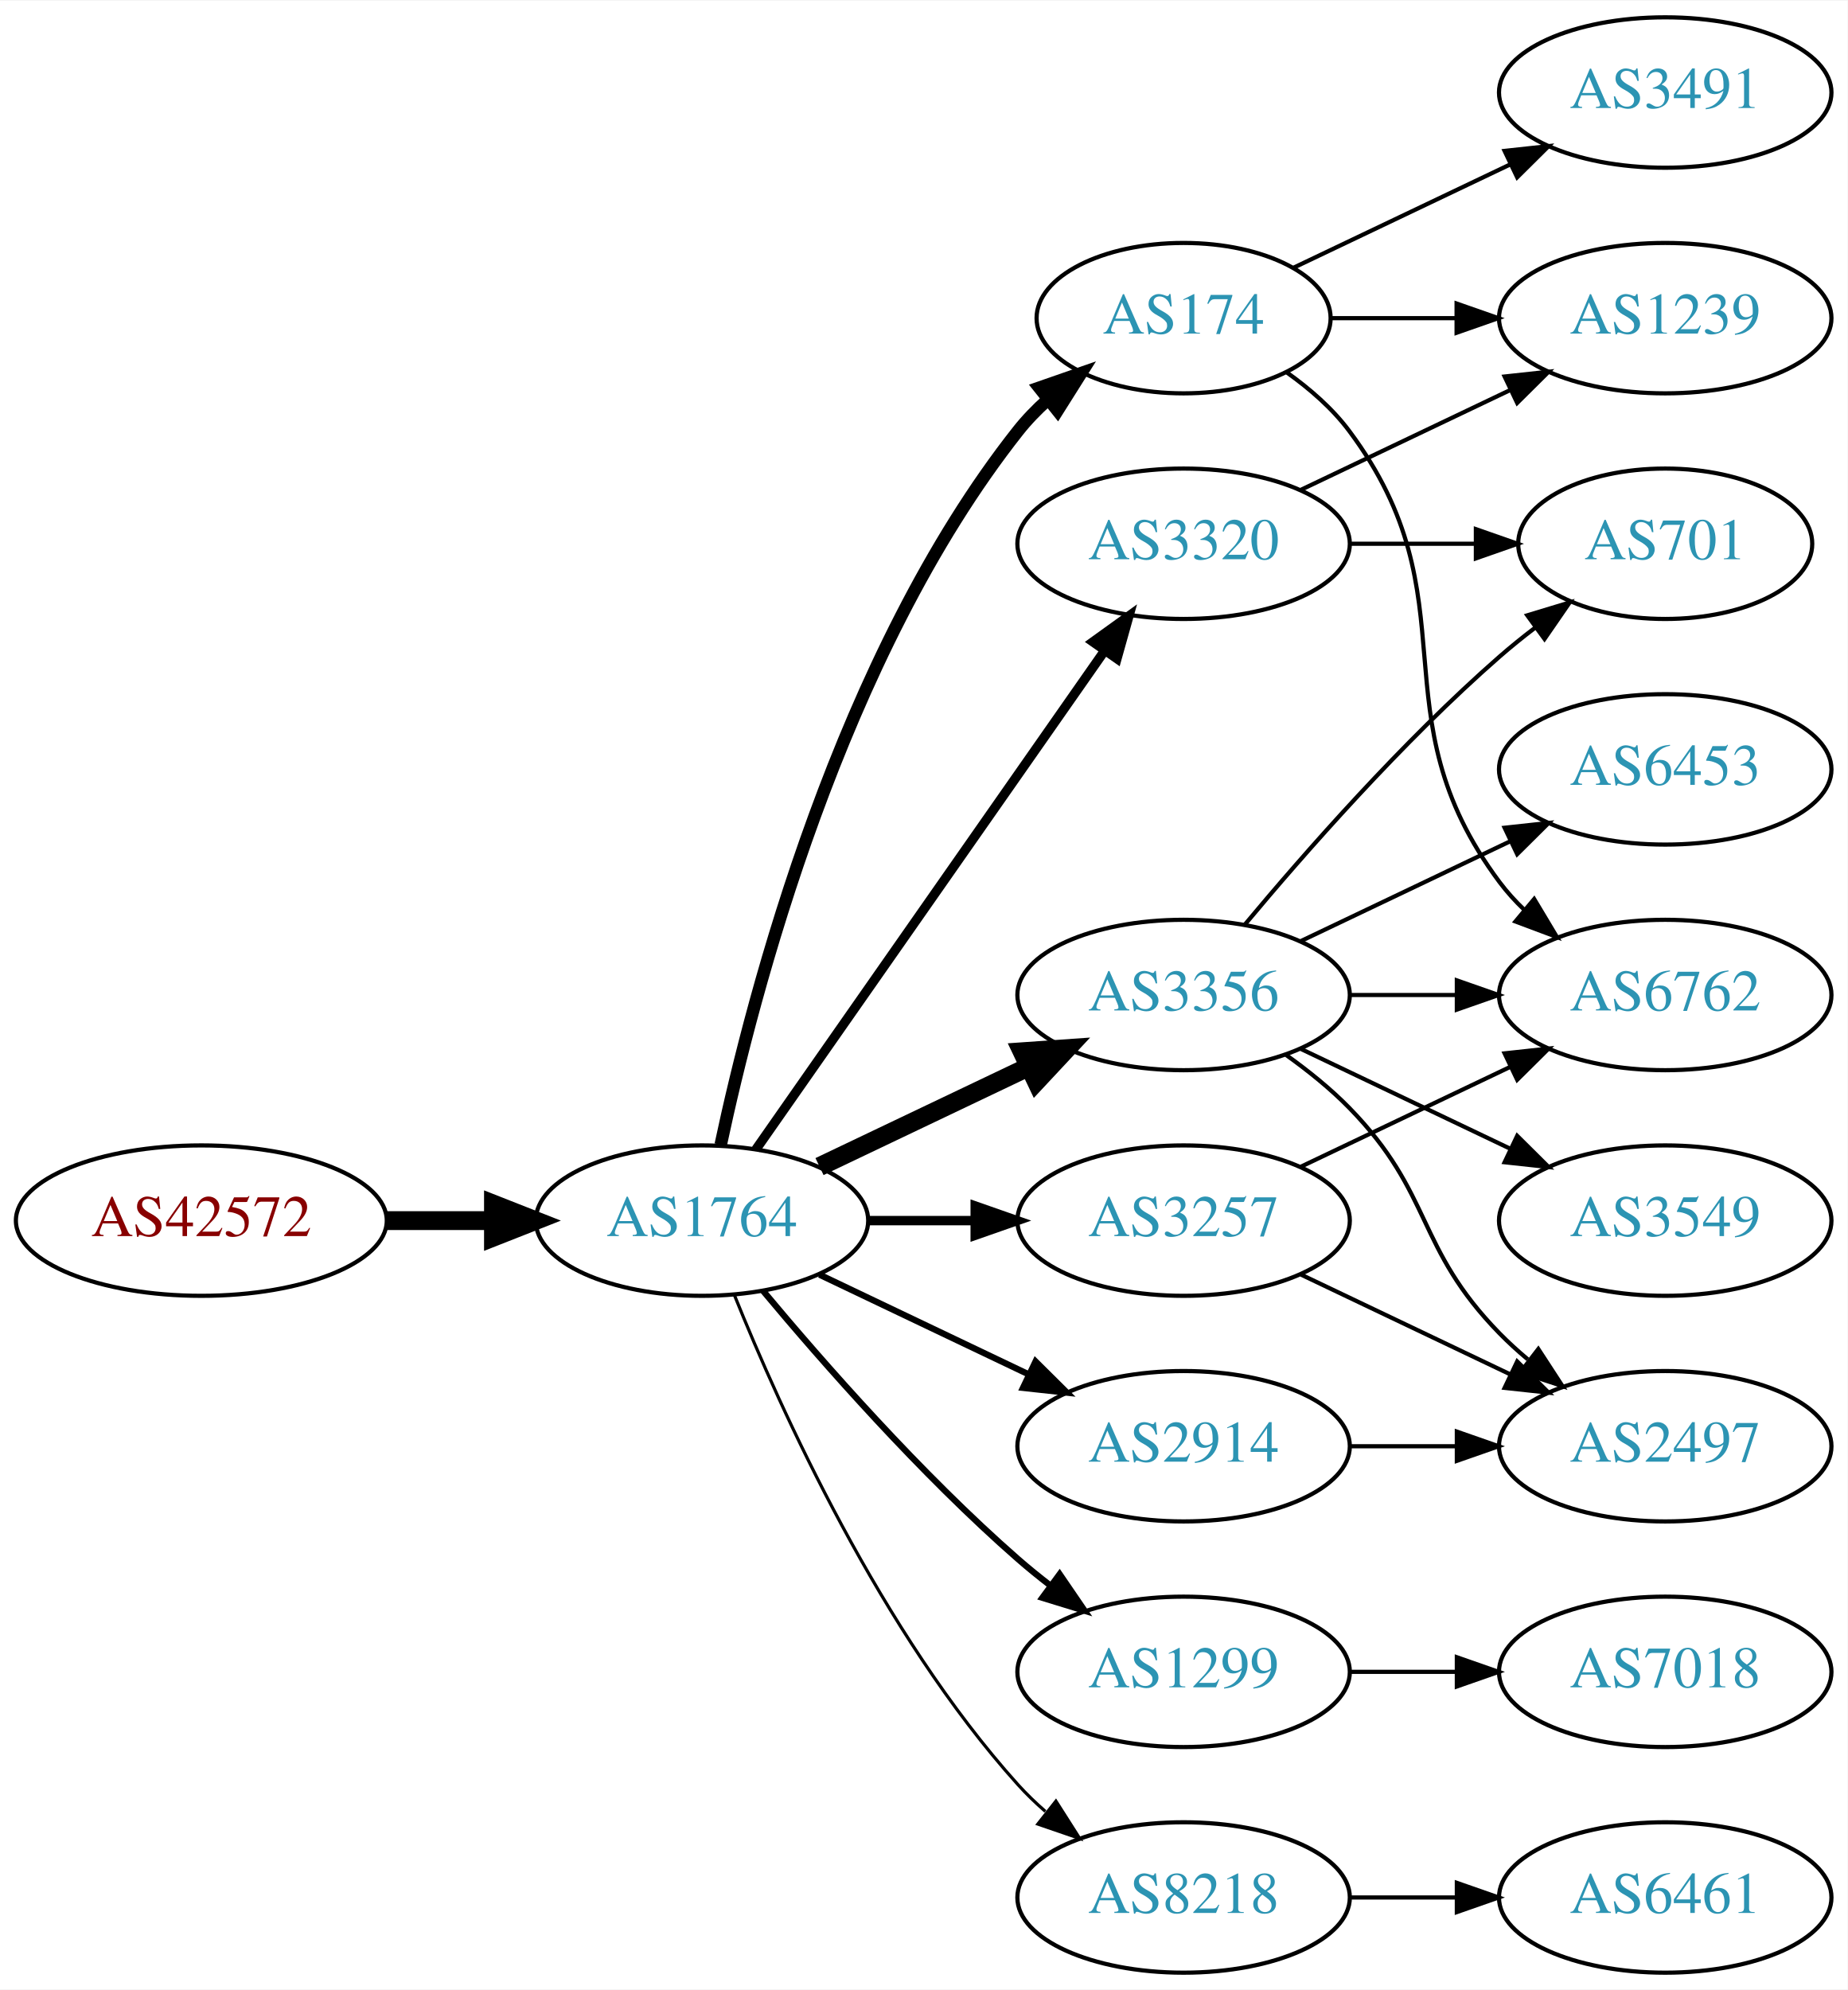
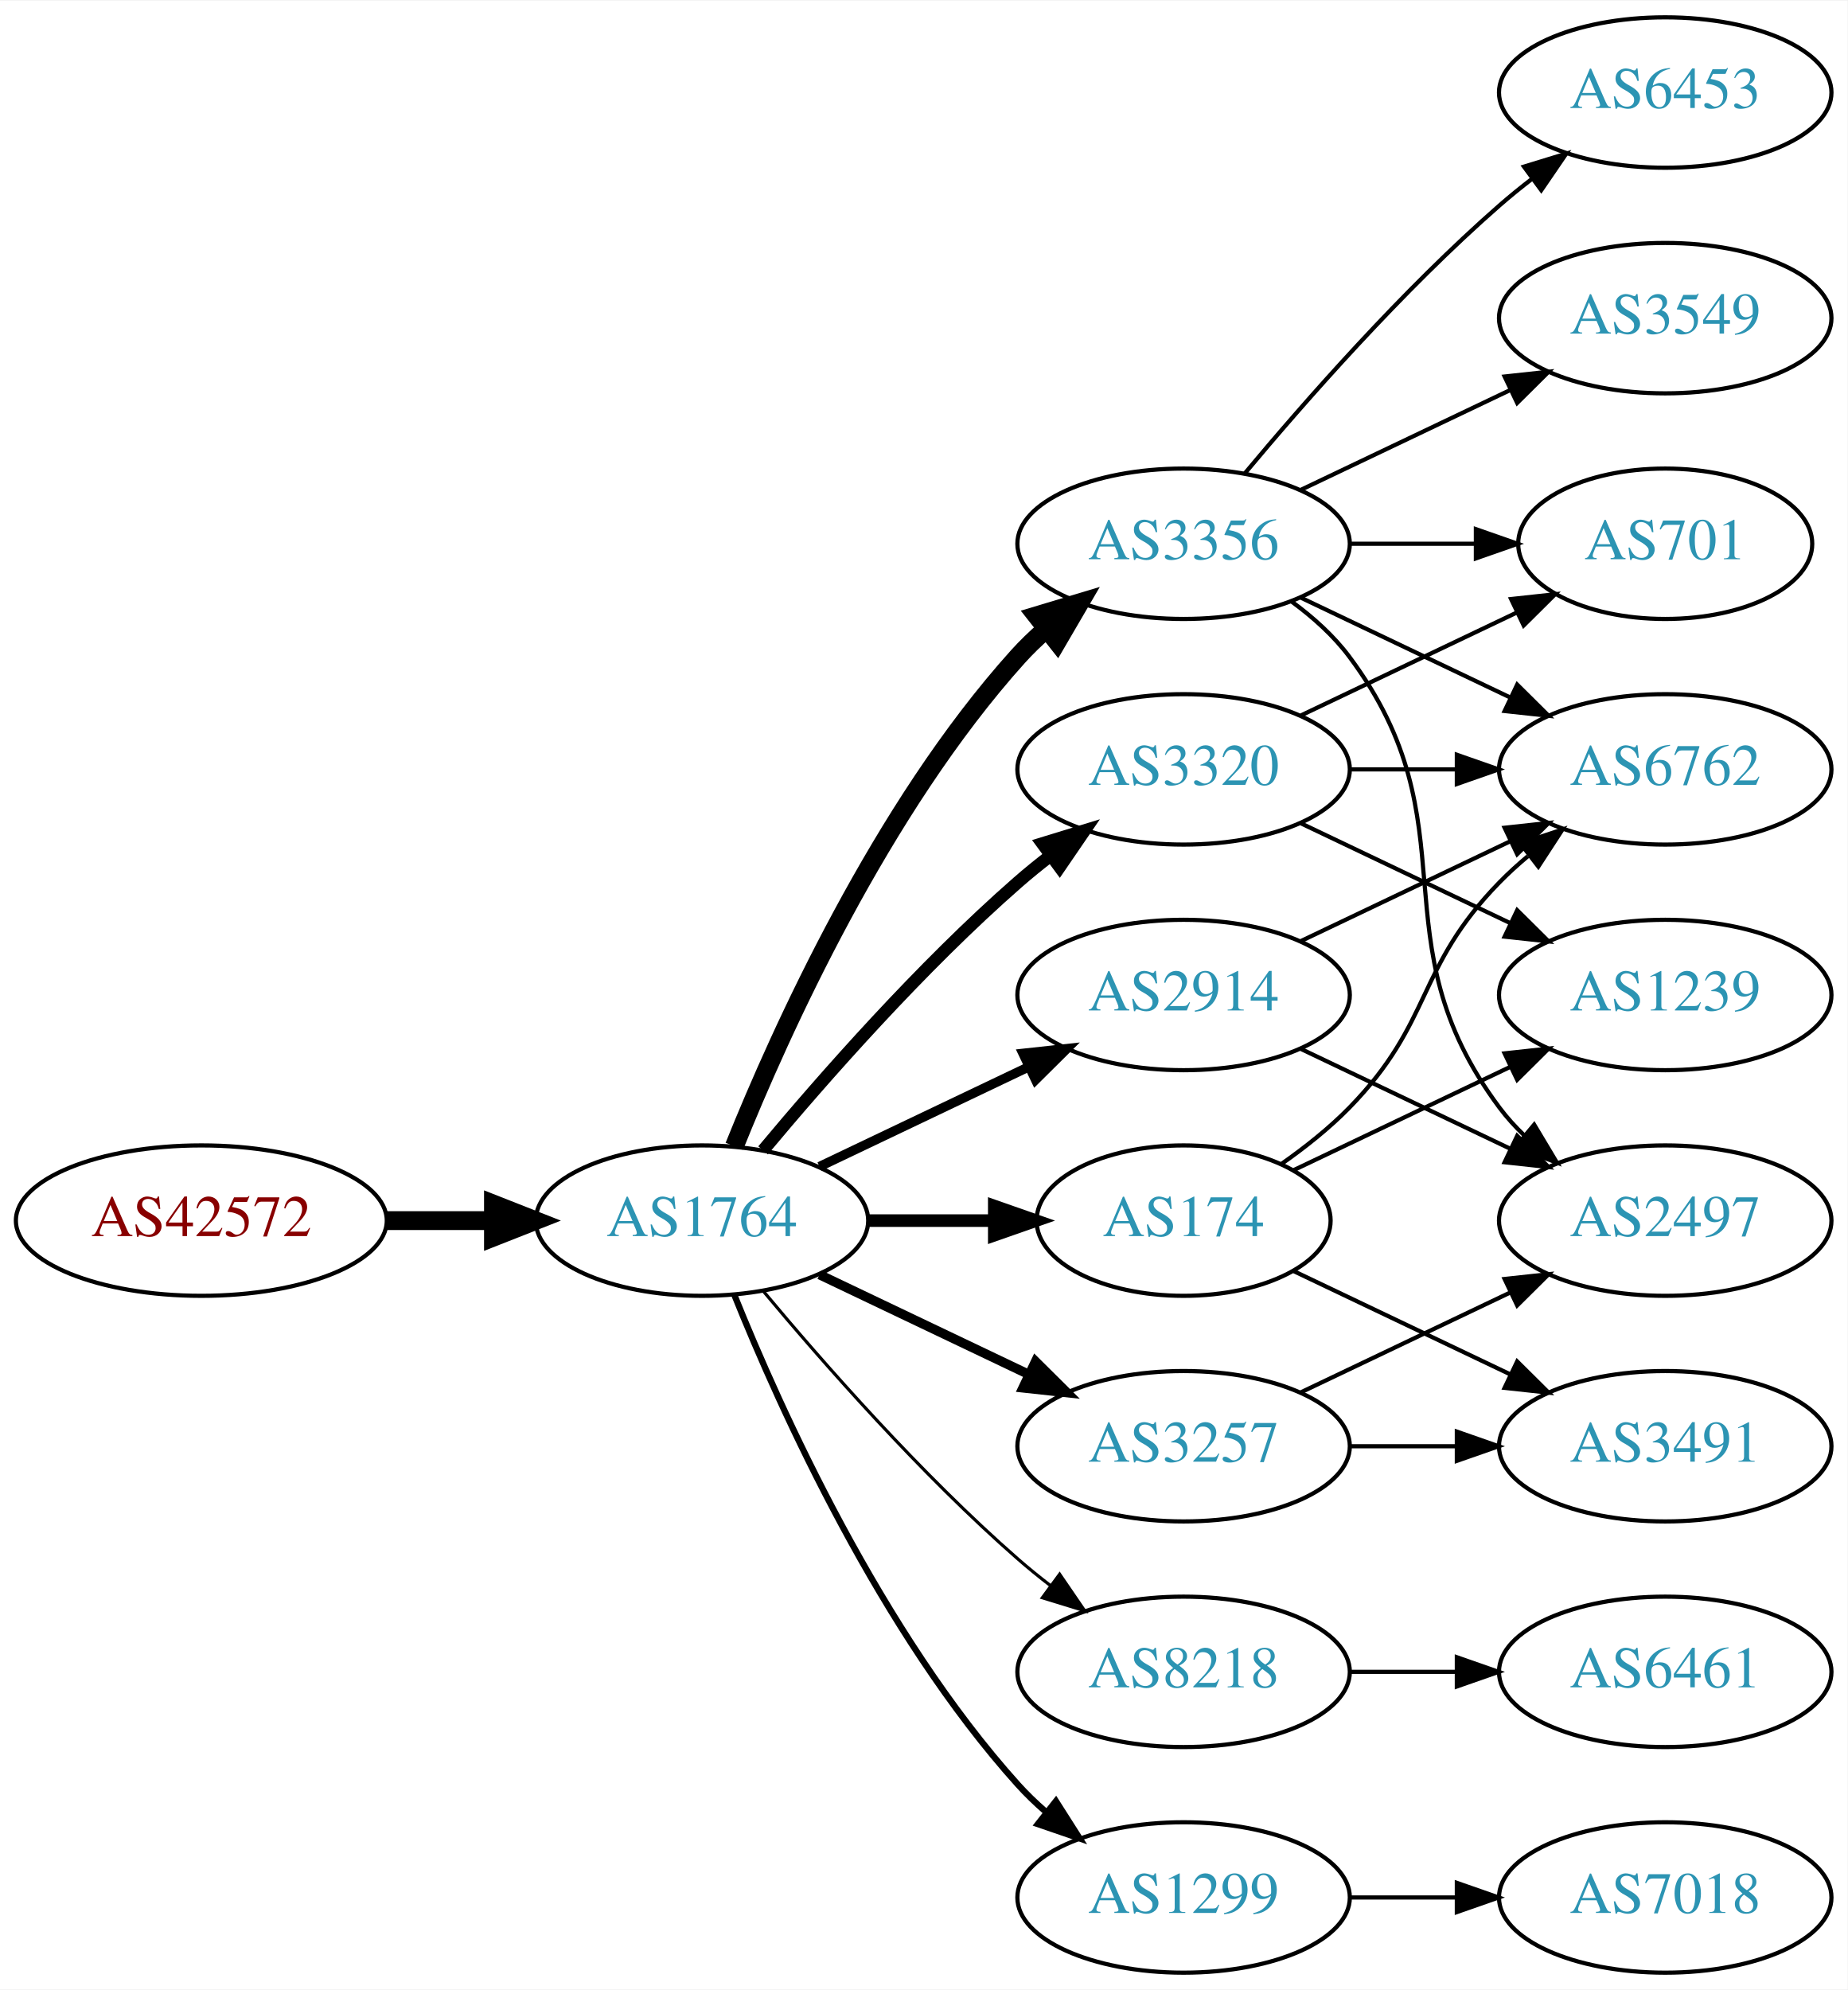
<svg xmlns="http://www.w3.org/2000/svg" xmlns:xlink="http://www.w3.org/1999/xlink" width="442pt" height="476pt" viewBox="0.00 0.00 442.27 476.00">
  <g id="graph0" class="graph" transform="scale(1 1) rotate(0) translate(4 472)">
    <polygon fill="white" stroke="none" points="-4,4 -4,-472 438.271,-472 438.271,4 -4,4" />
    <g id="node1" class="node">
      <g id="a_node1">
        <a xlink:href="/asn/42572" xlink:title="AS42572 ~ abaton EDV-Dienstleistungs GmbH [AT]">
          <ellipse fill="#ffffff" stroke="black" cx="44.196" cy="-180" rx="44.393" ry="18" />
          <text text-anchor="middle" x="44.196" y="-176.3" font-family="Times,serif" font-size="14.00" fill="#880000">AS42572</text>
        </a>
      </g>
    </g>
    <g id="node2" class="node">
      <g id="a_node2">
        <a xlink:href="/asn/1764" xlink:title="AS1764 ~ NEXTLAYER-AS [AT]">
          <ellipse fill="#ffffff" stroke="black" cx="164.039" cy="-180" rx="39.794" ry="18" />
          <text text-anchor="middle" x="164.039" y="-176.3" font-family="Times,serif" font-size="14.00" fill="#2c94b3">AS1764</text>
        </a>
      </g>
    </g>
    <g id="edge1" class="edge">
      <path fill="none" stroke="black" stroke-width="4.5" d="M88.407,-180C96.72,-180 105.482,-180 113.965,-180" />
      <polygon fill="black" stroke="black" stroke-width="4.5" points="114.123,-183.938 124.123,-180 114.123,-176.063 114.123,-183.938" />
    </g>
    <g id="node3" class="node">
      <g id="a_node3">
-         <a xlink:href="/asn/3257" xlink:title="AS3257 ~ GTT [DE]">
-           <ellipse fill="#ffffff" stroke="black" cx="279.332" cy="-180" rx="39.794" ry="18" />
-           <text text-anchor="middle" x="279.332" y="-176.3" font-family="Times,serif" font-size="14.00" fill="#2c94b3">AS3257</text>
+         <a xlink:href="/asn/3356" xlink:title="AS3356 ~ Level 3 Parent, LLC [US]">
+           <ellipse fill="#ffffff" stroke="black" cx="279.332" cy="-342" rx="39.794" ry="18" />
+           <text text-anchor="middle" x="279.332" y="-338.3" font-family="Times,serif" font-size="14.00" fill="#2c94b3">AS3356</text>
        </a>
      </g>
    </g>
    <g id="edge2" class="edge">
-       <path fill="none" stroke="black" stroke-width="2.25" d="M203.711,-180C211.914,-180 220.678,-180 229.21,-180" />
-       <polygon fill="black" stroke="black" stroke-width="2.25" points="229.449,-183.5 239.449,-180 229.449,-176.5 229.449,-183.5" />
+       <path fill="none" stroke="black" stroke-width="4.5" d="M171.786,-197.787C182.837,-225.243 206.891,-278.578 239.685,-315 241.688,-317.224 243.906,-319.363 246.239,-321.397" />
+       <polygon fill="black" stroke="black" stroke-width="4.5" points="244.166,-324.777 254.458,-327.873 249.04,-318.591 244.166,-324.777" />
    </g>
    <g id="node4" class="node">
      <g id="a_node4">
        <a xlink:href="/asn/2914" xlink:title="AS2914 ~ NTT America, Inc. [US]">
-           <ellipse fill="#ffffff" stroke="black" cx="279.332" cy="-126" rx="39.794" ry="18" />
-           <text text-anchor="middle" x="279.332" y="-122.3" font-family="Times,serif" font-size="14.00" fill="#2c94b3">AS2914</text>
+           <ellipse fill="#ffffff" stroke="black" cx="279.332" cy="-234" rx="39.794" ry="18" />
+           <text text-anchor="middle" x="279.332" y="-230.3" font-family="Times,serif" font-size="14.00" fill="#2c94b3">AS2914</text>
        </a>
      </g>
    </g>
    <g id="edge3" class="edge">
-       <path fill="none" stroke="black" stroke-width="1.5" d="M192.175,-167.066C207.169,-159.919 225.99,-150.948 242.213,-143.215" />
-       <polygon fill="black" stroke="black" stroke-width="1.5" points="243.895,-146.291 251.417,-138.829 240.884,-139.972 243.895,-146.291" />
+       <path fill="none" stroke="black" stroke-width="2.25" d="M192.175,-192.934C207.169,-200.081 225.99,-209.052 242.213,-216.785" />
+       <polygon fill="black" stroke="black" stroke-width="2.25" points="240.884,-220.028 251.417,-221.171 243.895,-213.709 240.884,-220.028" />
    </g>
    <g id="node5" class="node">
      <g id="a_node5">
-         <a xlink:href="/asn/1299" xlink:title="AS1299 ~ Telia Carrier [EU]">
-           <ellipse fill="#ffffff" stroke="black" cx="279.332" cy="-72" rx="39.794" ry="18" />
-           <text text-anchor="middle" x="279.332" y="-68.3" font-family="Times,serif" font-size="14.00" fill="#2c94b3">AS1299</text>
+         <a xlink:href="/asn/174" xlink:title="AS174 ~ Cogent Communications [US]">
+           <ellipse fill="#ffffff" stroke="black" cx="279.332" cy="-180" rx="35.194" ry="18" />
+           <text text-anchor="middle" x="279.332" y="-176.3" font-family="Times,serif" font-size="14.00" fill="#2c94b3">AS174</text>
        </a>
      </g>
    </g>
    <g id="edge4" class="edge">
-       <path fill="none" stroke="black" stroke-width="1.5" d="M178.669,-163.183C192.951,-146.071 216.498,-119.255 239.685,-99 242.151,-96.846 244.789,-94.706 247.487,-92.628" />
-       <polygon fill="black" stroke="black" stroke-width="1.5" points="249.66,-95.375 255.641,-86.63 245.512,-89.736 249.66,-95.375" />
+       <path fill="none" stroke="black" stroke-width="3" d="M203.711,-180C213.416,-180 223.907,-180 233.87,-180" />
+       <polygon fill="black" stroke="black" stroke-width="3" points="234.006,-183.5 244.006,-180 234.006,-176.5 234.006,-183.5" />
    </g>
    <g id="node6" class="node">
      <g id="a_node6">
-         <a xlink:href="/asn/174" xlink:title="AS174 ~ Cogent Communications [US]">
-           <ellipse fill="#ffffff" stroke="black" cx="279.332" cy="-396" rx="35.194" ry="18" />
-           <text text-anchor="middle" x="279.332" y="-392.3" font-family="Times,serif" font-size="14.00" fill="#2c94b3">AS174</text>
+         <a xlink:href="/asn/3320" xlink:title="AS3320 ~ DTAG [DE]">
+           <ellipse fill="#ffffff" stroke="black" cx="279.332" cy="-288" rx="39.794" ry="18" />
+           <text text-anchor="middle" x="279.332" y="-284.3" font-family="Times,serif" font-size="14.00" fill="#2c94b3">AS3320</text>
        </a>
      </g>
    </g>
    <g id="edge5" class="edge">
-       <path fill="none" stroke="black" stroke-width="3" d="M168.529,-198.16C176.16,-234.03 197.152,-315.155 239.685,-369 241.765,-371.633 244.17,-374.116 246.743,-376.428" />
-       <polygon fill="black" stroke="black" stroke-width="3" points="244.799,-379.354 254.806,-382.835 249.154,-373.873 244.799,-379.354" />
+       <path fill="none" stroke="black" stroke-width="3" d="M178.669,-196.817C192.951,-213.929 216.498,-240.745 239.685,-261 242.151,-263.154 244.789,-265.294 247.487,-267.372" />
+       <polygon fill="black" stroke="black" stroke-width="3" points="245.512,-270.264 255.641,-273.37 249.66,-264.625 245.512,-270.264" />
    </g>
    <g id="node7" class="node">
      <g id="a_node7">
-         <a xlink:href="/asn/8218" xlink:title="AS8218 ~ legacy Neotelecoms [FR]">
-           <ellipse fill="#ffffff" stroke="black" cx="279.332" cy="-18" rx="39.794" ry="18" />
-           <text text-anchor="middle" x="279.332" y="-14.3" font-family="Times,serif" font-size="14.00" fill="#2c94b3">AS8218</text>
+         <a xlink:href="/asn/3257" xlink:title="AS3257 ~ GTT [DE]">
+           <ellipse fill="#ffffff" stroke="black" cx="279.332" cy="-126" rx="39.794" ry="18" />
+           <text text-anchor="middle" x="279.332" y="-122.3" font-family="Times,serif" font-size="14.00" fill="#2c94b3">AS3257</text>
        </a>
      </g>
    </g>
    <g id="edge6" class="edge">
-       <path fill="none" stroke="black" stroke-width="0.75" d="M171.786,-162.213C182.837,-134.757 206.891,-81.422 239.685,-45 241.688,-42.776 243.906,-40.637 246.239,-38.603" />
-       <polygon fill="black" stroke="black" stroke-width="0.75" points="248.769,-41.065 254.458,-32.127 244.437,-35.567 248.769,-41.065" />
+       <path fill="none" stroke="black" stroke-width="2.25" d="M192.175,-167.066C207.169,-159.919 225.99,-150.948 242.213,-143.215" />
+       <polygon fill="black" stroke="black" stroke-width="2.25" points="243.895,-146.291 251.417,-138.829 240.884,-139.972 243.895,-146.291" />
    </g>
    <g id="node8" class="node">
      <g id="a_node8">
-         <a xlink:href="/asn/3356" xlink:title="AS3356 ~ Level 3 Parent, LLC [US]">
-           <ellipse fill="#ffffff" stroke="black" cx="279.332" cy="-234" rx="39.794" ry="18" />
-           <text text-anchor="middle" x="279.332" y="-230.3" font-family="Times,serif" font-size="14.00" fill="#2c94b3">AS3356</text>
+         <a xlink:href="/asn/8218" xlink:title="AS8218 ~ legacy Neotelecoms [FR]">
+           <ellipse fill="#ffffff" stroke="black" cx="279.332" cy="-72" rx="39.794" ry="18" />
+           <text text-anchor="middle" x="279.332" y="-68.3" font-family="Times,serif" font-size="14.00" fill="#2c94b3">AS8218</text>
        </a>
      </g>
    </g>
    <g id="edge7" class="edge">
-       <path fill="none" stroke="black" stroke-width="4.5" d="M192.175,-192.934C207.169,-200.081 225.99,-209.052 242.213,-216.785" />
-       <polygon fill="black" stroke="black" stroke-width="4.5" points="240.695,-220.423 251.417,-221.171 244.084,-213.314 240.695,-220.423" />
+       <path fill="none" stroke="black" stroke-width="0.75" d="M178.669,-163.183C192.951,-146.071 216.498,-119.255 239.685,-99 242.151,-96.846 244.789,-94.706 247.487,-92.628" />
+       <polygon fill="black" stroke="black" stroke-width="0.75" points="249.66,-95.375 255.641,-86.63 245.512,-89.736 249.66,-95.375" />
    </g>
    <g id="node9" class="node">
      <g id="a_node9">
-         <a xlink:href="/asn/3320" xlink:title="AS3320 ~ DTAG [DE]">
-           <ellipse fill="#ffffff" stroke="black" cx="279.332" cy="-342" rx="39.794" ry="18" />
-           <text text-anchor="middle" x="279.332" y="-338.3" font-family="Times,serif" font-size="14.00" fill="#2c94b3">AS3320</text>
+         <a xlink:href="/asn/1299" xlink:title="AS1299 ~ Telia Carrier [EU]">
+           <ellipse fill="#ffffff" stroke="black" cx="279.332" cy="-18" rx="39.794" ry="18" />
+           <text text-anchor="middle" x="279.332" y="-14.3" font-family="Times,serif" font-size="14.00" fill="#2c94b3">AS1299</text>
        </a>
      </g>
    </g>
    <g id="edge8" class="edge">
-       <path fill="none" stroke="black" stroke-width="2.25" d="M176.949,-197.031C196.871,-225.517 237.06,-282.985 260.41,-316.374" />
-       <polygon fill="black" stroke="black" stroke-width="2.25" points="257.641,-318.521 266.24,-324.71 263.377,-314.509 257.641,-318.521" />
+       <path fill="none" stroke="black" stroke-width="1.5" d="M171.786,-162.213C182.837,-134.757 206.891,-81.422 239.685,-45 241.688,-42.776 243.906,-40.637 246.239,-38.603" />
+       <polygon fill="black" stroke="black" stroke-width="1.5" points="248.769,-41.065 254.458,-32.127 244.437,-35.567 248.769,-41.065" />
    </g>
    <g id="node10" class="node">
      <g id="a_node10">
-         <a xlink:href="/asn/6762" xlink:title="AS6762 ~ TELECOM ITALIA SPARKLE S.p.A. [IT]">
-           <ellipse fill="#ffffff" stroke="black" cx="394.625" cy="-234" rx="39.794" ry="18" />
-           <text text-anchor="middle" x="394.625" y="-230.3" font-family="Times,serif" font-size="14.00" fill="#2c94b3">AS6762</text>
-         </a>
-       </g>
-     </g>
-     <g id="edge18" class="edge">
-       <path fill="none" stroke="black" d="M307.468,-192.934C322.462,-200.081 341.283,-209.052 357.506,-216.785" />
-       <polygon fill="black" stroke="black" points="356.177,-220.028 366.71,-221.171 359.188,-213.709 356.177,-220.028" />
+         <a xlink:href="/asn/3549" xlink:title="AS3549 ~ Level 3 Parent, LLC [US]">
+           <ellipse fill="#ffffff" stroke="black" cx="394.625" cy="-396" rx="39.794" ry="18" />
+           <text text-anchor="middle" x="394.625" y="-392.3" font-family="Times,serif" font-size="14.00" fill="#2c94b3">AS3549</text>
+         </a>
+       </g>
+     </g>
+     <g id="edge9" class="edge">
+       <path fill="none" stroke="black" d="M307.468,-354.934C322.462,-362.081 341.283,-371.052 357.506,-378.785" />
+       <polygon fill="black" stroke="black" points="356.177,-382.028 366.71,-383.171 359.188,-375.709 356.177,-382.028" />
+     </g>
+     <g id="node11" class="node">
+       <g id="a_node11">
+         <a xlink:href="/asn/701" xlink:title="AS701 ~ UUNET [US]">
+           <ellipse fill="#ffffff" stroke="black" cx="394.625" cy="-342" rx="35.194" ry="18" />
+           <text text-anchor="middle" x="394.625" y="-338.3" font-family="Times,serif" font-size="14.00" fill="#2c94b3">AS701</text>
+         </a>
+       </g>
+     </g>
+     <g id="edge10" class="edge">
+       <path fill="none" stroke="black" d="M319.004,-342C328.709,-342 339.2,-342 349.163,-342" />
+       <polygon fill="black" stroke="black" points="349.299,-345.5 359.299,-342 349.299,-338.5 349.299,-345.5" />
+     </g>
+     <g id="node12" class="node">
+       <g id="a_node12">
+         <a xlink:href="/asn/6453" xlink:title="AS6453 ~ TATA COMMUNICATIONS (AMERICA) INC [US]">
+           <ellipse fill="#ffffff" stroke="black" cx="394.625" cy="-450" rx="39.794" ry="18" />
+           <text text-anchor="middle" x="394.625" y="-446.3" font-family="Times,serif" font-size="14.00" fill="#2c94b3">AS6453</text>
+         </a>
+       </g>
+     </g>
+     <g id="edge11" class="edge">
+       <path fill="none" stroke="black" d="M293.962,-358.817C308.244,-375.929 331.791,-402.745 354.978,-423 357.444,-425.154 360.082,-427.294 362.78,-429.372" />
+       <polygon fill="black" stroke="black" points="360.805,-432.264 370.934,-435.37 364.953,-426.625 360.805,-432.264" />
+     </g>
+     <g id="node13" class="node">
+       <g id="a_node13">
+         <a xlink:href="/asn/2497" xlink:title="AS2497 ~ Internet Initiative Japan Inc. [JP]">
+           <ellipse fill="#ffffff" stroke="black" cx="394.625" cy="-180" rx="39.794" ry="18" />
+           <text text-anchor="middle" x="394.625" y="-176.3" font-family="Times,serif" font-size="14.00" fill="#2c94b3">AS2497</text>
+         </a>
+       </g>
+     </g>
+     <g id="edge12" class="edge">
+       <path fill="none" stroke="black" d="M305.262,-328.118C310.338,-324.389 315.256,-319.984 318.978,-315 349.249,-274.458 324.707,-247.542 354.978,-207 356.723,-204.664 358.73,-202.455 360.893,-200.383" />
+       <polygon fill="black" stroke="black" points="363.253,-202.973 368.694,-193.882 358.771,-197.595 363.253,-202.973" />
    </g>
    <g id="node14" class="node">
      <g id="a_node14">
-         <a xlink:href="/asn/2497" xlink:title="AS2497 ~ Internet Initiative Japan Inc. [JP]">
+         <a xlink:href="/asn/6762" xlink:title="AS6762 ~ TELECOM ITALIA SPARKLE S.p.A. [IT]">
+           <ellipse fill="#ffffff" stroke="black" cx="394.625" cy="-288" rx="39.794" ry="18" />
+           <text text-anchor="middle" x="394.625" y="-284.3" font-family="Times,serif" font-size="14.00" fill="#2c94b3">AS6762</text>
+         </a>
+       </g>
+     </g>
+     <g id="edge13" class="edge">
+       <path fill="none" stroke="black" d="M307.468,-329.066C322.462,-321.919 341.283,-312.948 357.506,-305.215" />
+       <polygon fill="black" stroke="black" points="359.188,-308.291 366.71,-300.829 356.177,-301.972 359.188,-308.291" />
+     </g>
+     <g id="edge24" class="edge">
+       <path fill="none" stroke="black" d="M307.468,-221.066C322.462,-213.919 341.283,-204.948 357.506,-197.215" />
+       <polygon fill="black" stroke="black" points="359.188,-200.291 366.71,-192.829 356.177,-193.972 359.188,-200.291" />
+     </g>
+     <g id="edge25" class="edge">
+       <path fill="none" stroke="black" d="M307.468,-246.934C322.462,-254.081 341.283,-263.052 357.506,-270.785" />
+       <polygon fill="black" stroke="black" points="356.177,-274.028 366.71,-275.171 359.188,-267.709 356.177,-274.028" />
+     </g>
+     <g id="edge14" class="edge">
+       <path fill="none" stroke="black" d="M302.714,-193.532C308.356,-197.49 314.17,-202.086 318.978,-207 339.151,-227.617 334.806,-240.383 354.978,-261 357.071,-263.139 359.354,-265.218 361.731,-267.21" />
+       <polygon fill="black" stroke="black" points="359.974,-270.275 370.031,-273.611 364.249,-264.732 359.974,-270.275" />
+     </g>
+     <g id="node15" class="node">
+       <g id="a_node15">
+         <a xlink:href="/asn/1239" xlink:title="AS1239 ~ Sprint [US]">
+           <ellipse fill="#ffffff" stroke="black" cx="394.625" cy="-234" rx="39.794" ry="18" />
+           <text text-anchor="middle" x="394.625" y="-230.3" font-family="Times,serif" font-size="14.00" fill="#2c94b3">AS1239</text>
+         </a>
+       </g>
+     </g>
+     <g id="edge15" class="edge">
+       <path fill="none" stroke="black" d="M305.757,-192.119C321.059,-199.413 340.783,-208.814 357.665,-216.86" />
+       <polygon fill="black" stroke="black" points="356.172,-220.026 366.705,-221.169 359.184,-213.707 356.172,-220.026" />
+     </g>
+     <g id="node16" class="node">
+       <g id="a_node16">
+         <a xlink:href="/asn/3491" xlink:title="AS3491 ~ PCCW Global, Inc. [US]">
          <ellipse fill="#ffffff" stroke="black" cx="394.625" cy="-126" rx="39.794" ry="18" />
-           <text text-anchor="middle" x="394.625" y="-122.3" font-family="Times,serif" font-size="14.00" fill="#2c94b3">AS2497</text>
-         </a>
-       </g>
+           <text text-anchor="middle" x="394.625" y="-122.3" font-family="Times,serif" font-size="14.00" fill="#2c94b3">AS3491</text>
+         </a>
+       </g>
+     </g>
+     <g id="edge16" class="edge">
+       <path fill="none" stroke="black" d="M305.757,-167.881C321.059,-160.587 340.783,-151.186 357.665,-143.14" />
+       <polygon fill="black" stroke="black" points="359.184,-146.293 366.705,-138.831 356.172,-139.974 359.184,-146.293" />
+     </g>
+     <g id="edge18" class="edge">
+       <path fill="none" stroke="black" d="M307.468,-300.934C322.9,-308.29 342.385,-317.577 358.92,-325.459" />
+       <polygon fill="black" stroke="black" points="357.729,-328.768 368.262,-329.911 360.741,-322.449 357.729,-328.768" />
    </g>
    <g id="edge19" class="edge">
-       <path fill="none" stroke="black" d="M307.468,-167.066C322.462,-159.919 341.283,-150.948 357.506,-143.215" />
-       <polygon fill="black" stroke="black" points="359.188,-146.291 366.71,-138.829 356.177,-139.972 359.188,-146.291" />
+       <path fill="none" stroke="black" d="M319.004,-288C327.207,-288 335.971,-288 344.503,-288" />
+       <polygon fill="black" stroke="black" points="344.742,-291.5 354.742,-288 344.742,-284.5 344.742,-291.5" />
+     </g>
+     <g id="edge17" class="edge">
+       <path fill="none" stroke="black" d="M307.468,-275.066C322.462,-267.919 341.283,-258.948 357.506,-251.215" />
+       <polygon fill="black" stroke="black" points="359.188,-254.291 366.71,-246.829 356.177,-247.972 359.188,-254.291" />
+     </g>
+     <g id="edge20" class="edge">
+       <path fill="none" stroke="black" d="M307.468,-138.934C322.462,-146.081 341.283,-155.052 357.506,-162.785" />
+       <polygon fill="black" stroke="black" points="356.177,-166.028 366.71,-167.171 359.188,-159.709 356.177,-166.028" />
    </g>
    <g id="edge21" class="edge">
      <path fill="none" stroke="black" d="M319.004,-126C327.207,-126 335.971,-126 344.503,-126" />
      <polygon fill="black" stroke="black" points="344.742,-129.5 354.742,-126 344.742,-122.5 344.742,-129.5" />
    </g>
+     <g id="node17" class="node">
+       <g id="a_node17">
+         <a xlink:href="/asn/6461" xlink:title="AS6461 ~ Zayo Bandwidth [US]">
+           <ellipse fill="#ffffff" stroke="black" cx="394.625" cy="-72" rx="39.794" ry="18" />
+           <text text-anchor="middle" x="394.625" y="-68.3" font-family="Times,serif" font-size="14.00" fill="#2c94b3">AS6461</text>
+         </a>
+       </g>
+     </g>
+     <g id="edge22" class="edge">
+       <path fill="none" stroke="black" d="M319.004,-72C327.207,-72 335.971,-72 344.503,-72" />
+       <polygon fill="black" stroke="black" points="344.742,-75.5 354.742,-72 344.742,-68.5 344.742,-75.5" />
+     </g>
    <g id="node18" class="node">
      <g id="a_node18">
        <a xlink:href="/asn/7018" xlink:title="AS7018 ~ AT&amp;T Services, Inc. [US]">
-           <ellipse fill="#ffffff" stroke="black" cx="394.625" cy="-72" rx="39.794" ry="18" />
-           <text text-anchor="middle" x="394.625" y="-68.3" font-family="Times,serif" font-size="14.00" fill="#2c94b3">AS7018</text>
-         </a>
-       </g>
-     </g>
-     <g id="edge20" class="edge">
-       <path fill="none" stroke="black" d="M319.004,-72C327.207,-72 335.971,-72 344.503,-72" />
-       <polygon fill="black" stroke="black" points="344.742,-75.5 354.742,-72 344.742,-68.5 344.742,-75.5" />
-     </g>
-     <g id="edge9" class="edge">
-       <path fill="none" stroke="black" d="M304.058,-382.989C309.555,-379.081 314.963,-374.378 318.978,-369 349.249,-328.458 324.707,-301.542 354.978,-261 356.723,-258.664 358.73,-256.455 360.893,-254.383" />
-       <polygon fill="black" stroke="black" points="363.253,-256.973 368.694,-247.882 358.771,-251.595 363.253,-256.973" />
-     </g>
-     <g id="node11" class="node">
-       <g id="a_node11">
-         <a xlink:href="/asn/3491" xlink:title="AS3491 ~ PCCW Global, Inc. [US]">
-           <ellipse fill="#ffffff" stroke="black" cx="394.625" cy="-450" rx="39.794" ry="18" />
-           <text text-anchor="middle" x="394.625" y="-446.3" font-family="Times,serif" font-size="14.00" fill="#2c94b3">AS3491</text>
-         </a>
-       </g>
-     </g>
-     <g id="edge10" class="edge">
-       <path fill="none" stroke="black" d="M305.757,-408.119C321.059,-415.413 340.783,-424.814 357.665,-432.86" />
-       <polygon fill="black" stroke="black" points="356.172,-436.026 366.705,-437.169 359.184,-429.707 356.172,-436.026" />
-     </g>
-     <g id="node12" class="node">
-       <g id="a_node12">
-         <a xlink:href="/asn/1239" xlink:title="AS1239 ~ Sprint [US]">
-           <ellipse fill="#ffffff" stroke="black" cx="394.625" cy="-396" rx="39.794" ry="18" />
-           <text text-anchor="middle" x="394.625" y="-392.3" font-family="Times,serif" font-size="14.00" fill="#2c94b3">AS1239</text>
-         </a>
-       </g>
-     </g>
-     <g id="edge11" class="edge">
-       <path fill="none" stroke="black" d="M314.631,-396C324.008,-396 334.358,-396 344.393,-396" />
-       <polygon fill="black" stroke="black" points="344.681,-399.5 354.681,-396 344.681,-392.5 344.681,-399.5" />
-     </g>
-     <g id="node13" class="node">
-       <g id="a_node13">
-         <a xlink:href="/asn/6461" xlink:title="AS6461 ~ Zayo Bandwidth [US]">
          <ellipse fill="#ffffff" stroke="black" cx="394.625" cy="-18" rx="39.794" ry="18" />
-           <text text-anchor="middle" x="394.625" y="-14.3" font-family="Times,serif" font-size="14.00" fill="#2c94b3">AS6461</text>
-         </a>
-       </g>
-     </g>
-     <g id="edge12" class="edge">
+           <text text-anchor="middle" x="394.625" y="-14.3" font-family="Times,serif" font-size="14.00" fill="#2c94b3">AS7018</text>
+         </a>
+       </g>
+     </g>
+     <g id="edge23" class="edge">
      <path fill="none" stroke="black" d="M319.004,-18C327.207,-18 335.971,-18 344.503,-18" />
      <polygon fill="black" stroke="black" points="344.742,-21.5 354.742,-18 344.742,-14.5 344.742,-21.5" />
    </g>
-     <g id="edge13" class="edge">
-       <path fill="none" stroke="black" d="M319.004,-234C327.207,-234 335.971,-234 344.503,-234" />
-       <polygon fill="black" stroke="black" points="344.742,-237.5 354.742,-234 344.742,-230.5 344.742,-237.5" />
-     </g>
-     <g id="edge14" class="edge">
-       <path fill="none" stroke="black" d="M303.926,-219.611C309.182,-215.852 314.513,-211.563 318.978,-207 339.151,-186.383 334.806,-173.617 354.978,-153 357.071,-150.861 359.354,-148.782 361.731,-146.79" />
-       <polygon fill="black" stroke="black" points="364.249,-149.268 370.031,-140.389 359.974,-143.725 364.249,-149.268" />
-     </g>
-     <g id="node15" class="node">
-       <g id="a_node15">
-         <a xlink:href="/asn/6453" xlink:title="AS6453 ~ TATA COMMUNICATIONS (AMERICA) INC [US]">
-           <ellipse fill="#ffffff" stroke="black" cx="394.625" cy="-288" rx="39.794" ry="18" />
-           <text text-anchor="middle" x="394.625" y="-284.3" font-family="Times,serif" font-size="14.00" fill="#2c94b3">AS6453</text>
-         </a>
-       </g>
-     </g>
-     <g id="edge15" class="edge">
-       <path fill="none" stroke="black" d="M307.468,-246.934C322.462,-254.081 341.283,-263.052 357.506,-270.785" />
-       <polygon fill="black" stroke="black" points="356.177,-274.028 366.71,-275.171 359.188,-267.709 356.177,-274.028" />
-     </g>
-     <g id="node16" class="node">
-       <g id="a_node16">
-         <a xlink:href="/asn/3549" xlink:title="AS3549 ~ Level 3 Parent, LLC [US]">
-           <ellipse fill="#ffffff" stroke="black" cx="394.625" cy="-180" rx="39.794" ry="18" />
-           <text text-anchor="middle" x="394.625" y="-176.3" font-family="Times,serif" font-size="14.00" fill="#2c94b3">AS3549</text>
-         </a>
-       </g>
-     </g>
-     <g id="edge16" class="edge">
-       <path fill="none" stroke="black" d="M307.468,-221.066C322.462,-213.919 341.283,-204.948 357.506,-197.215" />
-       <polygon fill="black" stroke="black" points="359.188,-200.291 366.71,-192.829 356.177,-193.972 359.188,-200.291" />
-     </g>
-     <g id="node17" class="node">
-       <g id="a_node17">
-         <a xlink:href="/asn/701" xlink:title="AS701 ~ UUNET [US]">
-           <ellipse fill="#ffffff" stroke="black" cx="394.625" cy="-342" rx="35.194" ry="18" />
-           <text text-anchor="middle" x="394.625" y="-338.3" font-family="Times,serif" font-size="14.00" fill="#2c94b3">AS701</text>
-         </a>
-       </g>
-     </g>
-     <g id="edge17" class="edge">
-       <path fill="none" stroke="black" d="M293.962,-250.817C308.244,-267.929 331.791,-294.745 354.978,-315 357.648,-317.332 360.521,-319.648 363.451,-321.886" />
-       <polygon fill="black" stroke="black" points="361.602,-324.87 371.742,-327.939 365.729,-319.216 361.602,-324.87" />
-     </g>
-     <g id="edge23" class="edge">
-       <path fill="none" stroke="black" d="M307.468,-354.934C322.462,-362.081 341.283,-371.052 357.506,-378.785" />
-       <polygon fill="black" stroke="black" points="356.177,-382.028 366.71,-383.171 359.188,-375.709 356.177,-382.028" />
-     </g>
-     <g id="edge22" class="edge">
-       <path fill="none" stroke="black" d="M319.004,-342C328.709,-342 339.2,-342 349.163,-342" />
-       <polygon fill="black" stroke="black" points="349.299,-345.5 359.299,-342 349.299,-338.5 349.299,-345.5" />
-     </g>
  </g>
</svg>
